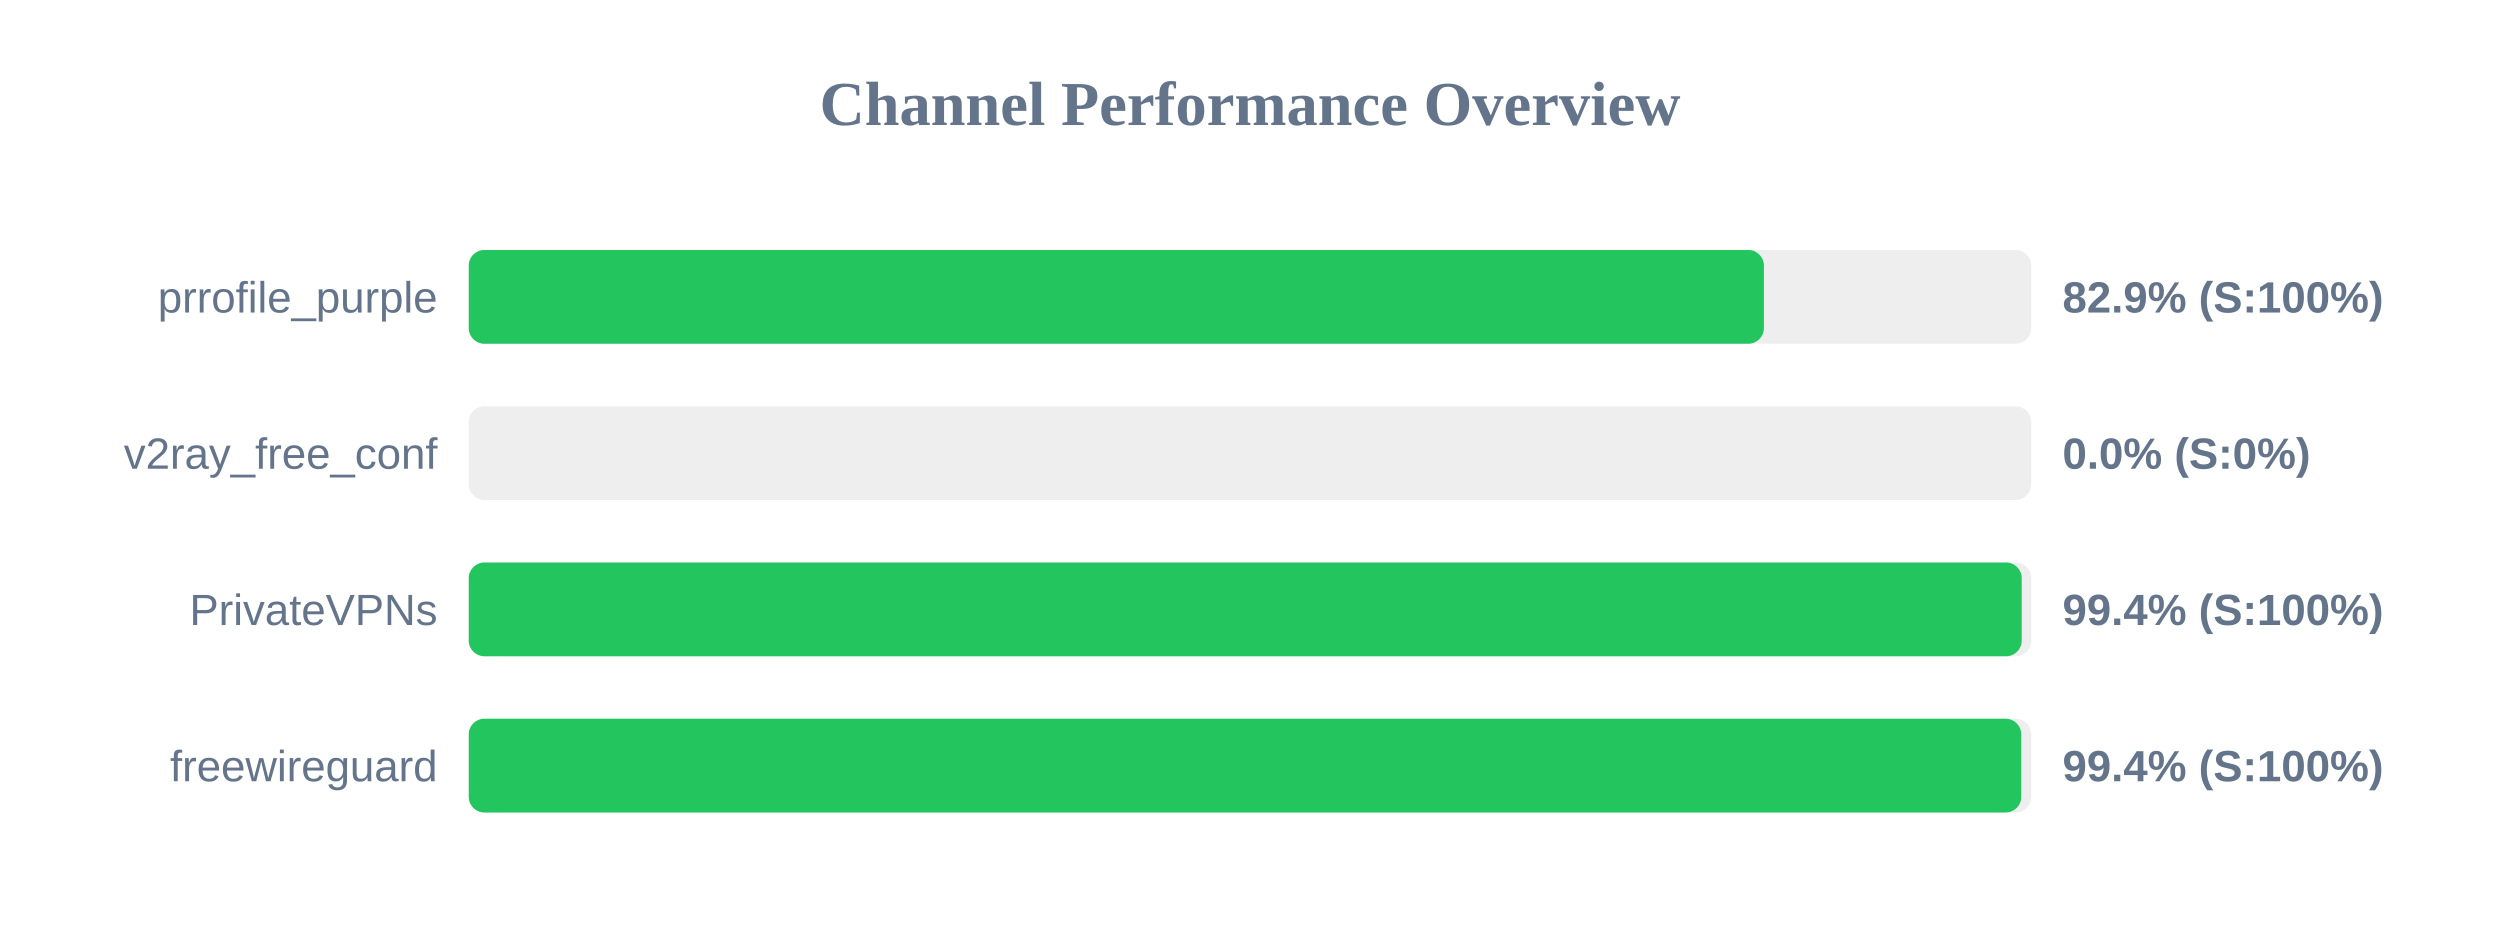
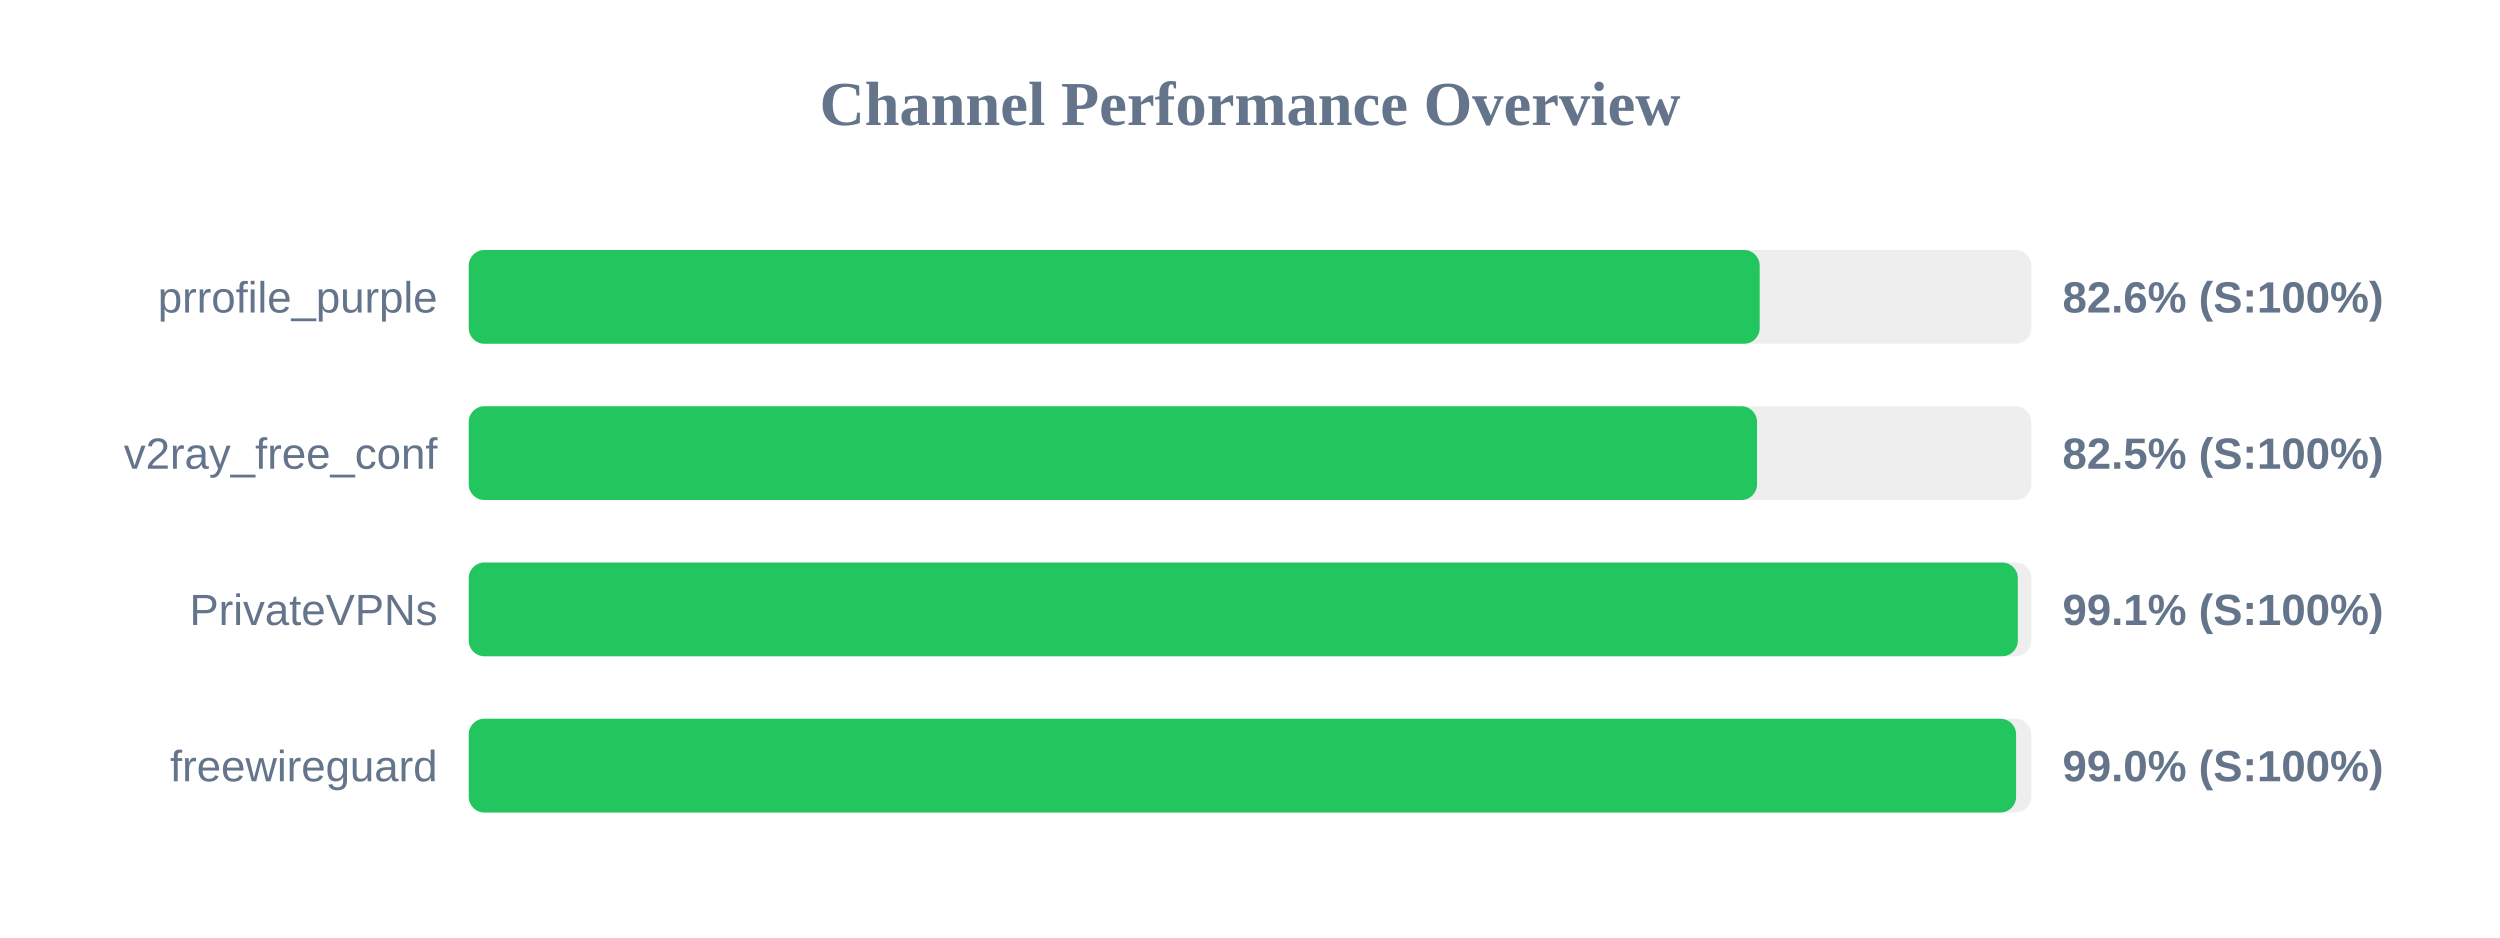
<svg xmlns="http://www.w3.org/2000/svg" width="800" height="300" version="1.1">
  <style>
        .row { font: 14px Arial; fill: #64748b; }
        .score { font: bold 14px Arial; fill: #64748b; }
    </style>
  <text x="400" y="40" text-anchor="middle" font-size="20px" font-weight="bold" fill="#64748b">Channel Performance Overview</text>
  <rect x="150" y="80" width="500" height="30" fill="#eee" rx="5" />
-   <rect x="150" y="80" width="414.45" height="30" fill="#22c55e" rx="5" />
+   <rect x="150" y="80" width="413.1" height="30" fill="#22c55e" rx="5" />
  <text x="140" y="100" text-anchor="end" class="row">prrofile_purple</text>
-   <text x="660" y="100" text-anchor="start" class="score">82.9% (S:100%)</text>
+   <text x="660" y="100" text-anchor="start" class="score">82.6% (S:100%)</text>
  <rect x="150" y="130" width="500" height="30" fill="#eee" rx="5" />
-   <rect x="150" y="130" width="0.0" height="30" fill="#ef4444" rx="5" />
+   <rect x="150" y="130" width="412.25" height="30" fill="#22c55e" rx="5" />
  <text x="140" y="150" text-anchor="end" class="row">v2ray_free_conf</text>
-   <text x="660" y="150" text-anchor="start" class="score">0.0% (S:0%)</text>
+   <text x="660" y="150" text-anchor="start" class="score">82.5% (S:100%)</text>
  <rect x="150" y="180" width="500" height="30" fill="#eee" rx="5" />
-   <rect x="150" y="180" width="496.95" height="30" fill="#22c55e" rx="5" />
+   <rect x="150" y="180" width="495.7" height="30" fill="#22c55e" rx="5" />
  <text x="140" y="200" text-anchor="end" class="row">PrivateVPNs</text>
-   <text x="660" y="200" text-anchor="start" class="score">99.4% (S:100%)</text>
+   <text x="660" y="200" text-anchor="start" class="score">99.1% (S:100%)</text>
  <rect x="150" y="230" width="500" height="30" fill="#eee" rx="5" />
-   <rect x="150" y="230" width="496.8" height="30" fill="#22c55e" rx="5" />
+   <rect x="150" y="230" width="495.15" height="30" fill="#22c55e" rx="5" />
  <text x="140" y="250" text-anchor="end" class="row">freewireguard</text>
-   <text x="660" y="250" text-anchor="start" class="score">99.4% (S:100%)</text>
+   <text x="660" y="250" text-anchor="start" class="score">99.0% (S:100%)</text>
</svg>
